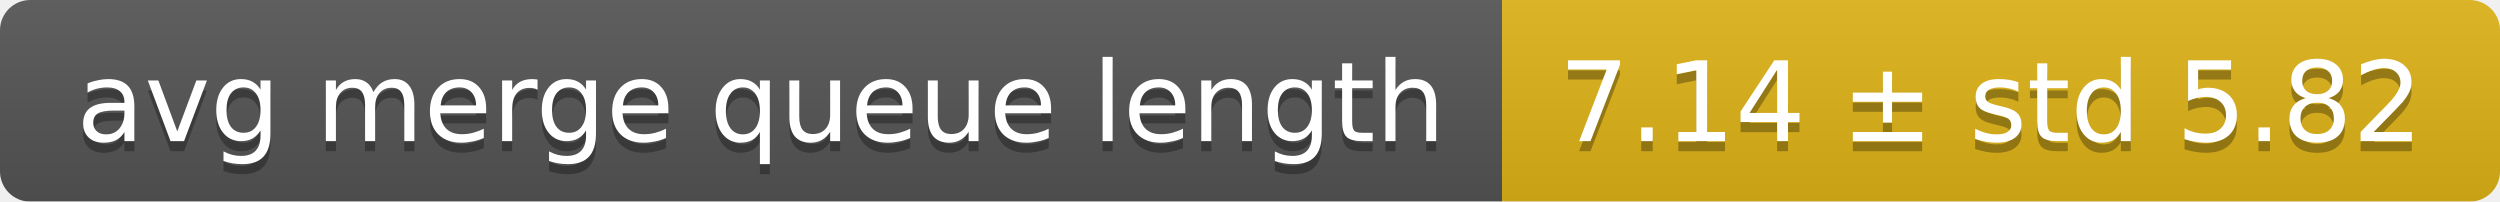
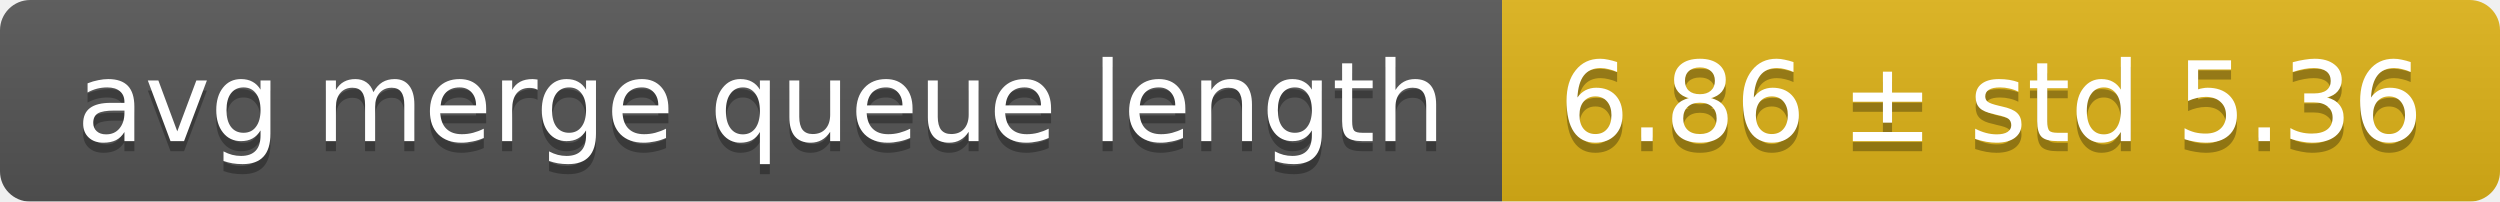
<svg xmlns="http://www.w3.org/2000/svg" width="248" height="20">
  <linearGradient id="smooth" x2="0" y2="100%">
    <stop offset="0" stop-color="#bbb" stop-opacity=".1" />
    <stop offset="1" stop-opacity=".1" />
  </linearGradient>
  <mask id="round">
    <rect width="248" height="20" rx="3" fill="#fff" />
  </mask>
  <g mask="url(#round)">
    <rect width="149" height="20" fill="#555" />
    <rect x="149" width="99" height="20" fill="#dfb317" />
    <rect width="248" height="20" fill="url(#smooth)" />
  </g>
  <g fill="#fff" text-anchor="middle" font-family="DejaVu Sans,Verdana,Geneva,sans-serif" font-size="11">
    <text x="75.5" y="15" fill="#010101" fill-opacity=".3">avg merge queue length</text>
    <text x="75.5" y="14">avg merge queue length</text>
-     <text x="197.5" y="15" fill="#010101" fill-opacity=".3">7.14 ± std 5.82</text>
-     <text x="197.5" y="14">7.14 ± std 5.82</text>
+     <text x="197.5" y="15" fill="#010101" fill-opacity=".3">6.86 ± std 5.36</text>
+     <text x="197.5" y="14">6.86 ± std 5.36</text>
  </g>
</svg>
